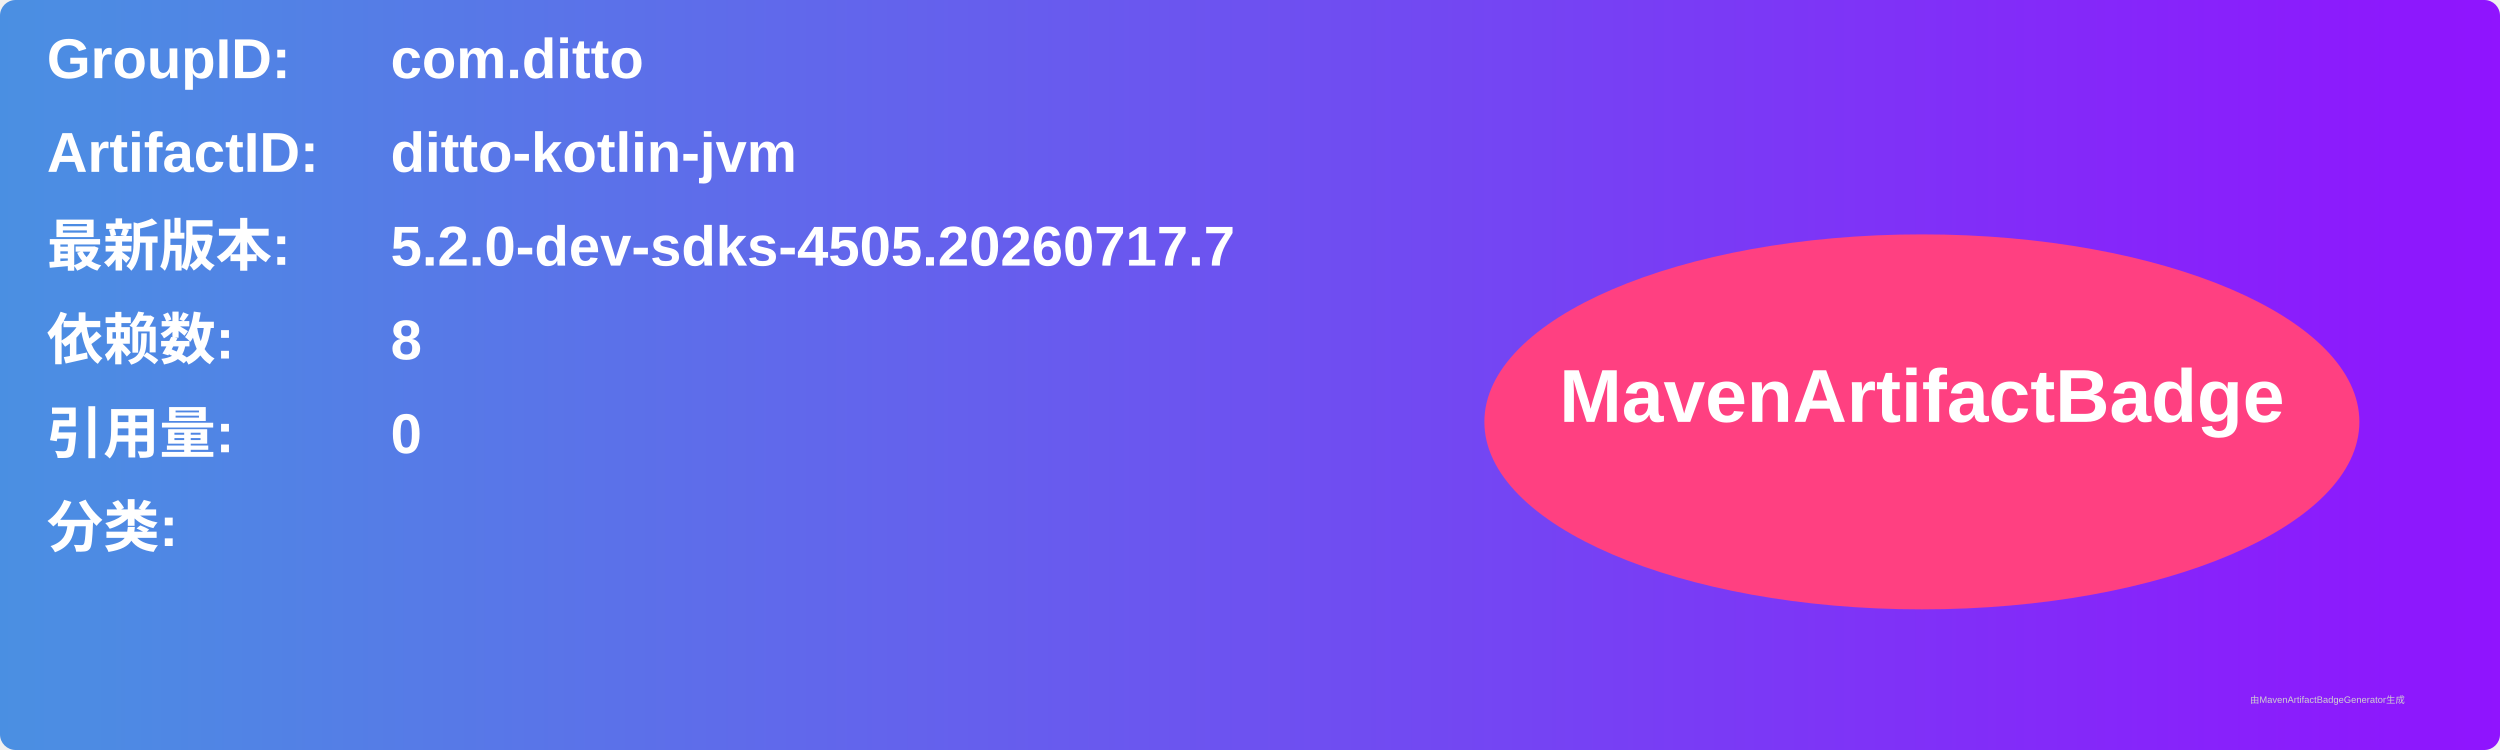
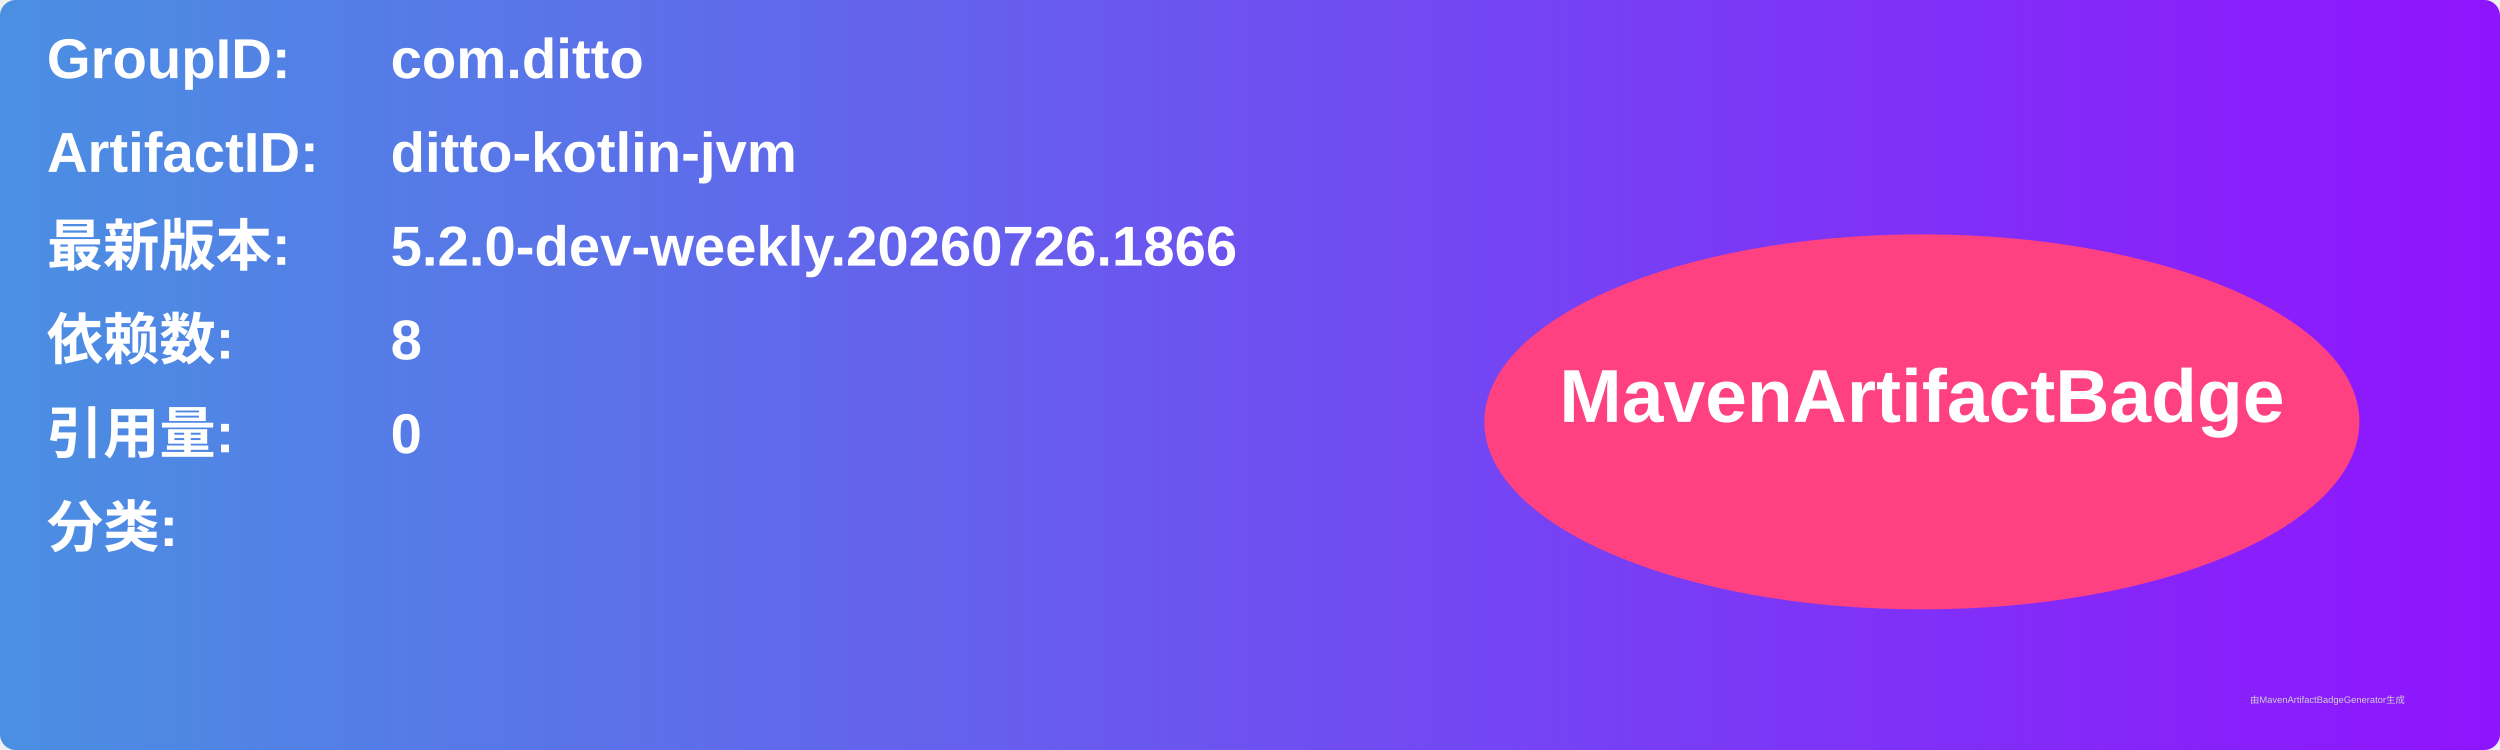
<svg xmlns="http://www.w3.org/2000/svg" width="800" height="240" viewBox="0 0 800 240">
  <linearGradient id="grad" x1="0%" y1="0%" x2="100%" y2="0%">
    <stop offset="0%" stop-color="#4a90e2" />
    <stop offset="100%" stop-color="#9013fe" />
  </linearGradient>
  <rect width="100%" height="100%" rx="5" ry="5" fill="url(#grad)" />
  <g transform="translate(15, 15)">
    <text x="0" y="10" font-family="Arial" font-size="18" fill="white" font-weight="bold" width="260">GroupID:</text>
    <text x="110" y="10" font-family="Arial" font-size="18" fill="white" font-weight="bold" width="460">com.ditto</text>
    <text x="0" y="40" font-family="Arial" font-size="18" fill="white" font-weight="bold" width="260">ArtifactID:</text>
    <text x="110" y="40" font-family="Arial" font-size="18" fill="white" font-weight="bold" width="460">ditto-kotlin-jvm</text>
    <text x="0" y="70" font-family="Arial" font-size="18" fill="white" font-weight="bold">最新版本:</text>
    <text x="110" y="70" font-family="Arial" font-size="18" fill="white" font-weight="bold">
-       <tspan font-weight="bold">5.2.0-dev-sdks-4505.20260717.7</tspan>
+       <tspan font-weight="bold">5.2.0-dev-weekly.20260726.1866</tspan>
    </text>
    <text x="0" y="100" font-family="Arial" font-size="18" fill="white" font-weight="bold">依赖数: </text>
    <text x="110" y="100" font-family="Arial" font-size="18" fill="white">
      <tspan font-weight="bold">8</tspan>
    </text>
    <text x="0" y="130" font-family="Arial" font-size="18" fill="white" font-weight="bold">引用量: </text>
    <text x="110" y="130" font-family="Arial" font-size="18" fill="white">
      <tspan font-weight="bold">0</tspan>
    </text>
    <text x="0" y="160" font-family="Arial" font-size="18" fill="white" font-weight="bold">分类:</text>
    <text x="10" y="190" font-family="Arial" font-size="10" fill="white">
      <tspan font-weight="bold" />
    </text>
    <ellipse cx="600" cy="120" rx="140" ry="60" fill="#ff4081" />
    <text x="600" y="120" text-anchor="middle" font-family="Arial" font-size="24" fill="white" font-weight="bold">MavenArtifactBadge</text>
  </g>
  <text x="720" y="225" font-family="Arial" font-size="3" fill="#d0d0d0">由MavenArtifactBadgeGenerator生成</text>
</svg>
